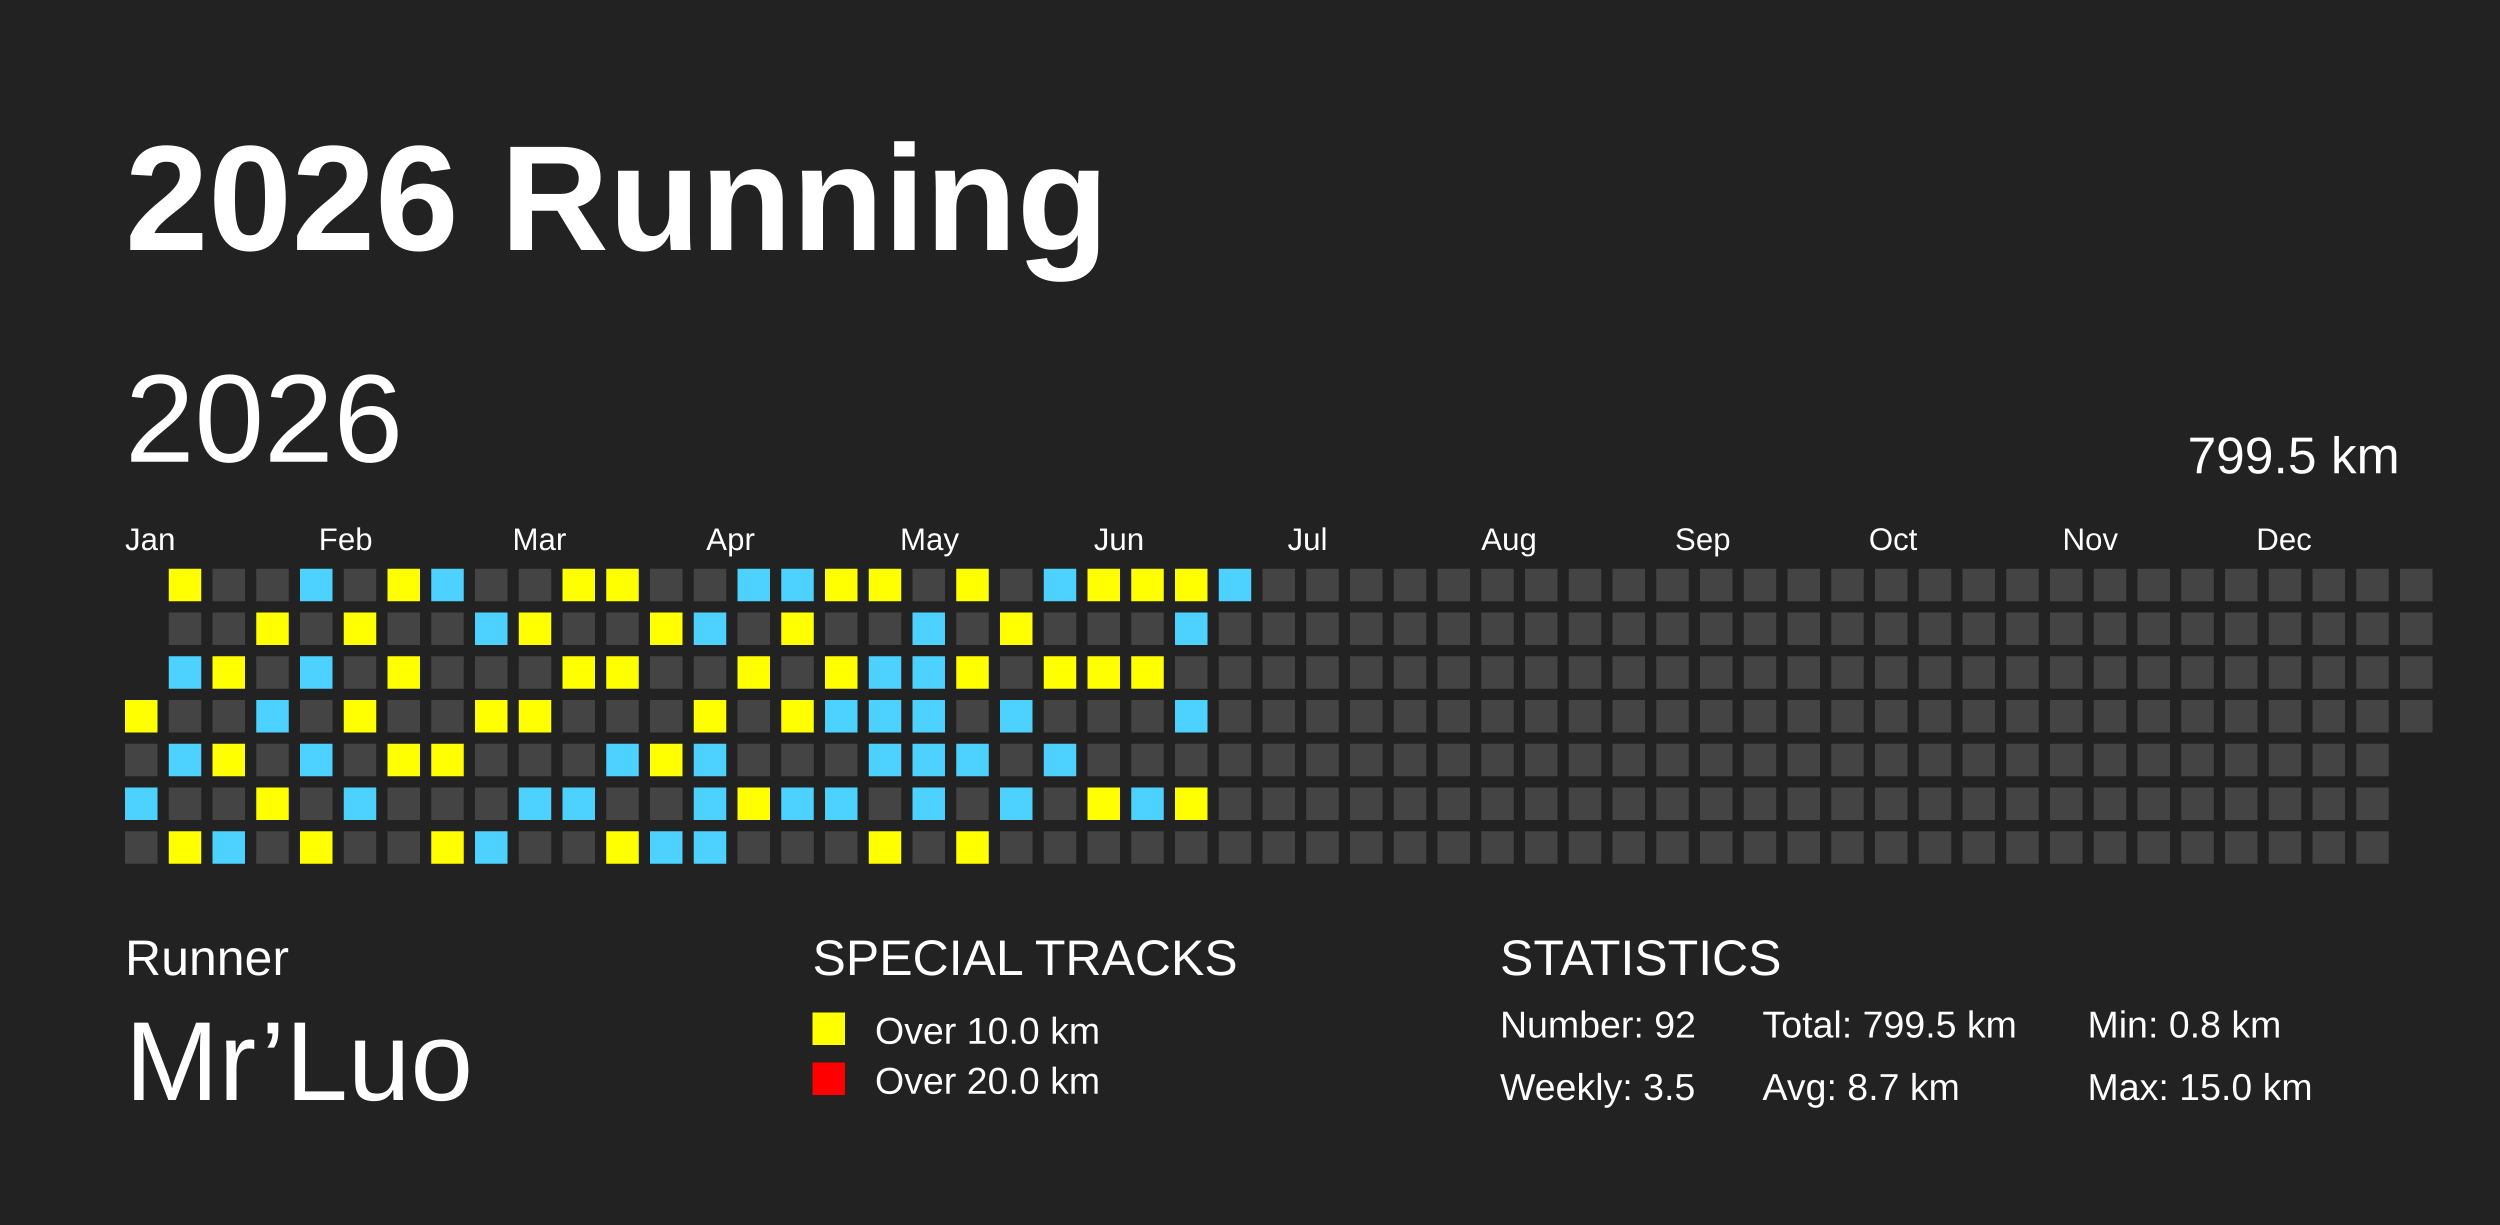
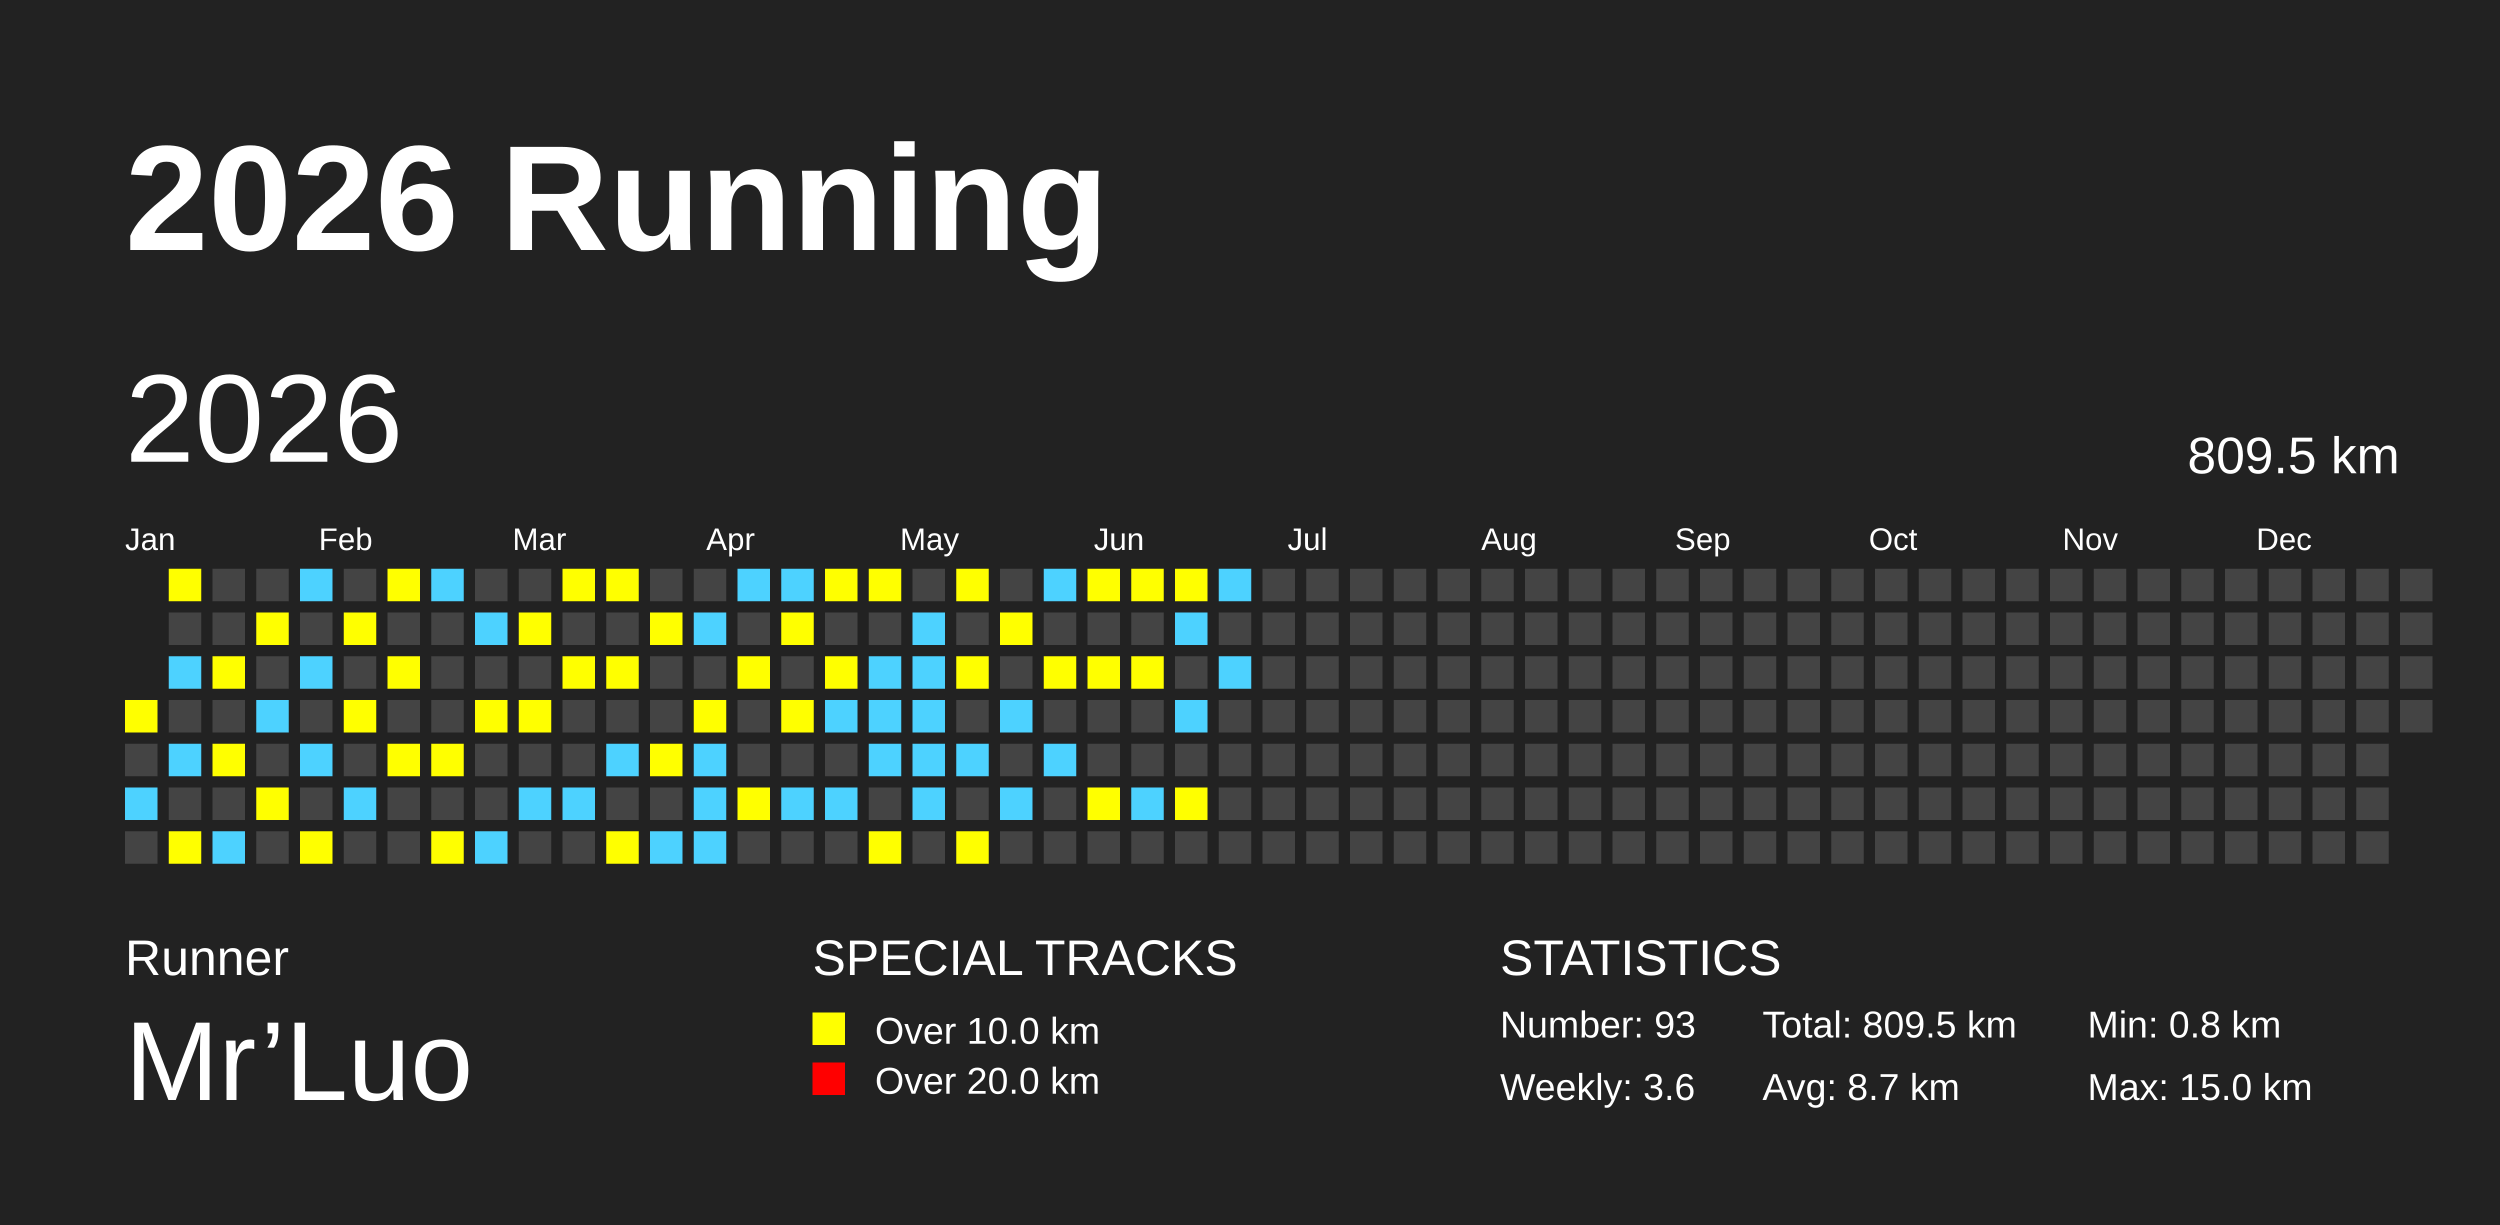
<svg xmlns="http://www.w3.org/2000/svg" baseProfile="full" height="98mm" version="1.1" viewBox="0,0,200,98" width="200mm">
  <defs />
  <rect fill="#222222" height="98" width="200" x="0" y="0" />
  <text fill="#FFFFFF" style="font-size:12px; font-family:Arial; font-weight:bold;" x="10" y="20">2026 Running</text>
  <text fill="#FFFFFF" style="font-size:4px; font-family:Arial" x="10" y="78">Runner</text>
  <text fill="#FFFFFF" style="font-size:9px; font-family:Arial" x="10" y="88">Mr’Luo</text>
  <text fill="#FFFFFF" style="font-size:4px; font-family:Arial" x="65" y="78">SPECIAL TRACKS</text>
  <rect fill="yellow" height="2.6" width="2.6" x="65" y="81" />
  <text fill="#FFFFFF" style="font-size:3px; font-family:Arial" x="70" y="83.5">Over 10.0 km</text>
  <rect fill="red" height="2.6" width="2.6" x="65" y="85" />
  <text fill="#FFFFFF" style="font-size:3px; font-family:Arial" x="70" y="87.5">Over 20.0 km</text>
  <text fill="#FFFFFF" style="font-size:4px; font-family:Arial" x="120" y="78">STATISTICS</text>
-   <text fill="#FFFFFF" style="font-size:3px; font-family:Arial" x="120" y="83">Number: 92</text>
-   <text fill="#FFFFFF" style="font-size:3px; font-family:Arial" x="120" y="88">Weekly: 3.5</text>
-   <text fill="#FFFFFF" style="font-size:3px; font-family:Arial" x="141" y="83">Total: 799.5 km</text>
+   <text fill="#FFFFFF" style="font-size:3px; font-family:Arial" x="120" y="83">Number: 93</text>
+   <text fill="#FFFFFF" style="font-size:3px; font-family:Arial" x="120" y="88">Weekly: 3.6</text>
+   <text fill="#FFFFFF" style="font-size:3px; font-family:Arial" x="141" y="83">Total: 809.5 km</text>
  <text fill="#FFFFFF" style="font-size:3px; font-family:Arial" x="141" y="88">Avg: 8.7 km</text>
  <text fill="#FFFFFF" style="font-size:3px; font-family:Arial" x="167" y="83">Min: 0.8 km</text>
  <text fill="#FFFFFF" style="font-size:3px; font-family:Arial" x="167" y="88">Max: 15.0 km</text>
  <text dominant-baseline="hanging" fill="#FFFFFF" style="font-size:10.0px; font-family:Arial;" x="10" y="30">2026</text>
-   <text dominant-baseline="hanging" fill="#FFFFFF" style="font-size:4.125px; font-family:Arial;" x="175" y="35">799.5 km</text>
+   <text dominant-baseline="hanging" fill="#FFFFFF" style="font-size:4.125px; font-family:Arial;" x="175" y="35">809.5 km</text>
  <text fill="#FFFFFF" style="font-size:2.5px; font-family:Arial" x="10.0" y="44">Jan</text>
  <text fill="#FFFFFF" style="font-size:2.5px; font-family:Arial" x="25.5" y="44">Feb</text>
  <text fill="#FFFFFF" style="font-size:2.5px; font-family:Arial" x="41.0" y="44">Mar</text>
  <text fill="#FFFFFF" style="font-size:2.5px; font-family:Arial" x="56.5" y="44">Apr</text>
  <text fill="#FFFFFF" style="font-size:2.5px; font-family:Arial" x="72.0" y="44">May</text>
  <text fill="#FFFFFF" style="font-size:2.5px; font-family:Arial" x="87.5" y="44">Jun</text>
  <text fill="#FFFFFF" style="font-size:2.5px; font-family:Arial" x="103.0" y="44">Jul</text>
  <text fill="#FFFFFF" style="font-size:2.5px; font-family:Arial" x="118.5" y="44">Aug</text>
  <text fill="#FFFFFF" style="font-size:2.5px; font-family:Arial" x="134.0" y="44">Sep</text>
  <text fill="#FFFFFF" style="font-size:2.5px; font-family:Arial" x="149.5" y="44">Oct</text>
  <text fill="#FFFFFF" style="font-size:2.5px; font-family:Arial" x="165.0" y="44">Nov</text>
  <text fill="#FFFFFF" style="font-size:2.5px; font-family:Arial" x="180.5" y="44">Dec</text>
  <rect fill="yellow" height="2.6" width="2.6" x="10.0" y="56.0" />
  <rect fill="#444444" height="2.6" width="2.6" x="10.0" y="59.5" />
  <rect fill="#4DD2FF" height="2.6" width="2.6" x="10.0" y="63.0" />
  <rect fill="#444444" height="2.6" width="2.6" x="10.0" y="66.5" />
  <rect fill="yellow" height="2.6" width="2.6" x="13.5" y="45.5" />
  <rect fill="#444444" height="2.6" width="2.6" x="13.5" y="49.0" />
  <rect fill="#4DD2FF" height="2.6" width="2.6" x="13.5" y="52.5" />
  <rect fill="#444444" height="2.6" width="2.6" x="13.5" y="56.0" />
  <rect fill="#4DD2FF" height="2.6" width="2.6" x="13.5" y="59.5" />
  <rect fill="#444444" height="2.6" width="2.6" x="13.5" y="63.0" />
  <rect fill="yellow" height="2.6" width="2.6" x="13.5" y="66.5" />
  <rect fill="#444444" height="2.6" width="2.6" x="17.0" y="45.5" />
  <rect fill="#444444" height="2.6" width="2.6" x="17.0" y="49.0" />
  <rect fill="yellow" height="2.6" width="2.6" x="17.0" y="52.5" />
  <rect fill="#444444" height="2.6" width="2.6" x="17.0" y="56.0" />
  <rect fill="yellow" height="2.6" width="2.6" x="17.0" y="59.5" />
  <rect fill="#444444" height="2.6" width="2.6" x="17.0" y="63.0" />
  <rect fill="#4DD2FF" height="2.6" width="2.6" x="17.0" y="66.5" />
  <rect fill="#444444" height="2.6" width="2.6" x="20.5" y="45.5" />
  <rect fill="yellow" height="2.6" width="2.6" x="20.5" y="49.0" />
  <rect fill="#444444" height="2.6" width="2.6" x="20.5" y="52.5" />
  <rect fill="#4DD2FF" height="2.6" width="2.6" x="20.5" y="56.0" />
  <rect fill="#444444" height="2.6" width="2.6" x="20.5" y="59.5" />
  <rect fill="yellow" height="2.6" width="2.6" x="20.5" y="63.0" />
  <rect fill="#444444" height="2.6" width="2.6" x="20.5" y="66.5" />
  <rect fill="#4DD2FF" height="2.6" width="2.6" x="24.0" y="45.5" />
  <rect fill="#444444" height="2.6" width="2.6" x="24.0" y="49.0" />
  <rect fill="#4DD2FF" height="2.6" width="2.6" x="24.0" y="52.5" />
  <rect fill="#444444" height="2.6" width="2.6" x="24.0" y="56.0" />
  <rect fill="#4DD2FF" height="2.6" width="2.6" x="24.0" y="59.5" />
  <rect fill="#444444" height="2.6" width="2.6" x="24.0" y="63.0" />
  <rect fill="yellow" height="2.6" width="2.6" x="24.0" y="66.5" />
  <rect fill="#444444" height="2.6" width="2.6" x="27.5" y="45.5" />
  <rect fill="yellow" height="2.6" width="2.6" x="27.5" y="49.0" />
  <rect fill="#444444" height="2.6" width="2.6" x="27.5" y="52.5" />
  <rect fill="yellow" height="2.6" width="2.6" x="27.5" y="56.0" />
  <rect fill="#444444" height="2.6" width="2.6" x="27.5" y="59.5" />
  <rect fill="#4DD2FF" height="2.6" width="2.6" x="27.5" y="63.0" />
  <rect fill="#444444" height="2.6" width="2.6" x="27.5" y="66.5" />
  <rect fill="yellow" height="2.6" width="2.6" x="31.0" y="45.5" />
  <rect fill="#444444" height="2.6" width="2.6" x="31.0" y="49.0" />
  <rect fill="yellow" height="2.6" width="2.6" x="31.0" y="52.5" />
  <rect fill="#444444" height="2.6" width="2.6" x="31.0" y="56.0" />
  <rect fill="yellow" height="2.6" width="2.6" x="31.0" y="59.5" />
  <rect fill="#444444" height="2.6" width="2.6" x="31.0" y="63.0" />
  <rect fill="#444444" height="2.6" width="2.6" x="31.0" y="66.5" />
  <rect fill="#4DD2FF" height="2.6" width="2.6" x="34.5" y="45.5" />
  <rect fill="#444444" height="2.6" width="2.6" x="34.5" y="49.0" />
  <rect fill="#444444" height="2.6" width="2.6" x="34.5" y="52.5" />
  <rect fill="#444444" height="2.6" width="2.6" x="34.5" y="56.0" />
  <rect fill="yellow" height="2.6" width="2.6" x="34.5" y="59.5" />
  <rect fill="#444444" height="2.6" width="2.6" x="34.5" y="63.0" />
  <rect fill="yellow" height="2.6" width="2.6" x="34.5" y="66.5" />
  <rect fill="#444444" height="2.6" width="2.6" x="38.0" y="45.5" />
  <rect fill="#4DD2FF" height="2.6" width="2.6" x="38.0" y="49.0" />
  <rect fill="#444444" height="2.6" width="2.6" x="38.0" y="52.5" />
  <rect fill="yellow" height="2.6" width="2.6" x="38.0" y="56.0" />
  <rect fill="#444444" height="2.6" width="2.6" x="38.0" y="59.5" />
  <rect fill="#444444" height="2.6" width="2.6" x="38.0" y="63.0" />
  <rect fill="#4DD2FF" height="2.6" width="2.6" x="38.0" y="66.5" />
  <rect fill="#444444" height="2.6" width="2.6" x="41.5" y="45.5" />
  <rect fill="yellow" height="2.6" width="2.6" x="41.5" y="49.0" />
  <rect fill="#444444" height="2.6" width="2.6" x="41.5" y="52.5" />
  <rect fill="yellow" height="2.6" width="2.6" x="41.5" y="56.0" />
  <rect fill="#444444" height="2.6" width="2.6" x="41.5" y="59.5" />
  <rect fill="#4DD2FF" height="2.6" width="2.6" x="41.5" y="63.0" />
  <rect fill="#444444" height="2.6" width="2.6" x="41.5" y="66.5" />
  <rect fill="yellow" height="2.6" width="2.6" x="45.0" y="45.5" />
  <rect fill="#444444" height="2.6" width="2.6" x="45.0" y="49.0" />
  <rect fill="yellow" height="2.6" width="2.6" x="45.0" y="52.5" />
  <rect fill="#444444" height="2.6" width="2.6" x="45.0" y="56.0" />
  <rect fill="#444444" height="2.6" width="2.6" x="45.0" y="59.5" />
  <rect fill="#4DD2FF" height="2.6" width="2.6" x="45.0" y="63.0" />
  <rect fill="#444444" height="2.6" width="2.6" x="45.0" y="66.5" />
  <rect fill="yellow" height="2.6" width="2.6" x="48.5" y="45.5" />
  <rect fill="#444444" height="2.6" width="2.6" x="48.5" y="49.0" />
  <rect fill="yellow" height="2.6" width="2.6" x="48.5" y="52.5" />
  <rect fill="#444444" height="2.6" width="2.6" x="48.5" y="56.0" />
  <rect fill="#4DD2FF" height="2.6" width="2.6" x="48.5" y="59.5" />
  <rect fill="#444444" height="2.6" width="2.6" x="48.5" y="63.0" />
  <rect fill="yellow" height="2.6" width="2.6" x="48.5" y="66.5" />
  <rect fill="#444444" height="2.6" width="2.6" x="52.0" y="45.5" />
  <rect fill="yellow" height="2.6" width="2.6" x="52.0" y="49.0" />
  <rect fill="#444444" height="2.6" width="2.6" x="52.0" y="52.5" />
  <rect fill="#444444" height="2.6" width="2.6" x="52.0" y="56.0" />
  <rect fill="yellow" height="2.6" width="2.6" x="52.0" y="59.5" />
  <rect fill="#444444" height="2.6" width="2.6" x="52.0" y="63.0" />
  <rect fill="#4DD2FF" height="2.6" width="2.6" x="52.0" y="66.5" />
  <rect fill="#444444" height="2.6" width="2.6" x="55.5" y="45.5" />
  <rect fill="#4DD2FF" height="2.6" width="2.6" x="55.5" y="49.0" />
  <rect fill="#444444" height="2.6" width="2.6" x="55.5" y="52.5" />
  <rect fill="yellow" height="2.6" width="2.6" x="55.5" y="56.0" />
  <rect fill="#4DD2FF" height="2.6" width="2.6" x="55.5" y="59.5" />
  <rect fill="#4DD2FF" height="2.6" width="2.6" x="55.5" y="63.0" />
  <rect fill="#4DD2FF" height="2.6" width="2.6" x="55.5" y="66.5" />
  <rect fill="#4DD2FF" height="2.6" width="2.6" x="59.0" y="45.5" />
  <rect fill="#444444" height="2.6" width="2.6" x="59.0" y="49.0" />
  <rect fill="yellow" height="2.6" width="2.6" x="59.0" y="52.5" />
  <rect fill="#444444" height="2.6" width="2.6" x="59.0" y="56.0" />
  <rect fill="#444444" height="2.6" width="2.6" x="59.0" y="59.5" />
  <rect fill="yellow" height="2.6" width="2.6" x="59.0" y="63.0" />
  <rect fill="#444444" height="2.6" width="2.6" x="59.0" y="66.5" />
  <rect fill="#4DD2FF" height="2.6" width="2.6" x="62.5" y="45.5" />
  <rect fill="yellow" height="2.6" width="2.6" x="62.5" y="49.0" />
  <rect fill="#444444" height="2.6" width="2.6" x="62.5" y="52.5" />
  <rect fill="yellow" height="2.6" width="2.6" x="62.5" y="56.0" />
  <rect fill="#444444" height="2.6" width="2.6" x="62.5" y="59.5" />
  <rect fill="#4DD2FF" height="2.6" width="2.6" x="62.5" y="63.0" />
  <rect fill="#444444" height="2.6" width="2.6" x="62.5" y="66.5" />
  <rect fill="yellow" height="2.6" width="2.6" x="66.0" y="45.5" />
  <rect fill="#444444" height="2.6" width="2.6" x="66.0" y="49.0" />
  <rect fill="yellow" height="2.6" width="2.6" x="66.0" y="52.5" />
  <rect fill="#4DD2FF" height="2.6" width="2.6" x="66.0" y="56.0" />
  <rect fill="#444444" height="2.6" width="2.6" x="66.0" y="59.5" />
  <rect fill="#4DD2FF" height="2.6" width="2.6" x="66.0" y="63.0" />
  <rect fill="#444444" height="2.6" width="2.6" x="66.0" y="66.5" />
  <rect fill="yellow" height="2.6" width="2.6" x="69.5" y="45.5" />
  <rect fill="#444444" height="2.6" width="2.6" x="69.5" y="49.0" />
  <rect fill="#4DD2FF" height="2.6" width="2.6" x="69.5" y="52.5" />
  <rect fill="#4DD2FF" height="2.6" width="2.6" x="69.5" y="56.0" />
  <rect fill="#4DD2FF" height="2.6" width="2.6" x="69.5" y="59.5" />
  <rect fill="#444444" height="2.6" width="2.6" x="69.5" y="63.0" />
  <rect fill="yellow" height="2.6" width="2.6" x="69.5" y="66.5" />
  <rect fill="#444444" height="2.6" width="2.6" x="73.0" y="45.5" />
  <rect fill="#4DD2FF" height="2.6" width="2.6" x="73.0" y="49.0" />
  <rect fill="#4DD2FF" height="2.6" width="2.6" x="73.0" y="52.5" />
  <rect fill="#4DD2FF" height="2.6" width="2.6" x="73.0" y="56.0" />
  <rect fill="#4DD2FF" height="2.6" width="2.6" x="73.0" y="59.5" />
  <rect fill="#4DD2FF" height="2.6" width="2.6" x="73.0" y="63.0" />
  <rect fill="#444444" height="2.6" width="2.6" x="73.0" y="66.5" />
  <rect fill="yellow" height="2.6" width="2.6" x="76.5" y="45.5" />
  <rect fill="#444444" height="2.6" width="2.6" x="76.5" y="49.0" />
  <rect fill="yellow" height="2.6" width="2.6" x="76.5" y="52.5" />
  <rect fill="#444444" height="2.6" width="2.6" x="76.5" y="56.0" />
  <rect fill="#4DD2FF" height="2.6" width="2.6" x="76.5" y="59.5" />
  <rect fill="#444444" height="2.6" width="2.6" x="76.5" y="63.0" />
  <rect fill="yellow" height="2.6" width="2.6" x="76.5" y="66.5" />
  <rect fill="#444444" height="2.6" width="2.6" x="80.0" y="45.5" />
  <rect fill="yellow" height="2.6" width="2.6" x="80.0" y="49.0" />
  <rect fill="#444444" height="2.6" width="2.6" x="80.0" y="52.5" />
  <rect fill="#4DD2FF" height="2.6" width="2.6" x="80.0" y="56.0" />
  <rect fill="#444444" height="2.6" width="2.6" x="80.0" y="59.5" />
  <rect fill="#4DD2FF" height="2.6" width="2.6" x="80.0" y="63.0" />
  <rect fill="#444444" height="2.6" width="2.6" x="80.0" y="66.5" />
  <rect fill="#4DD2FF" height="2.6" width="2.6" x="83.5" y="45.5" />
  <rect fill="#444444" height="2.6" width="2.6" x="83.5" y="49.0" />
  <rect fill="yellow" height="2.6" width="2.6" x="83.5" y="52.5" />
  <rect fill="#444444" height="2.6" width="2.6" x="83.5" y="56.0" />
  <rect fill="#4DD2FF" height="2.6" width="2.6" x="83.5" y="59.5" />
  <rect fill="#444444" height="2.6" width="2.6" x="83.5" y="63.0" />
  <rect fill="#444444" height="2.6" width="2.6" x="83.5" y="66.5" />
  <rect fill="yellow" height="2.6" width="2.6" x="87.0" y="45.5" />
  <rect fill="#444444" height="2.6" width="2.6" x="87.0" y="49.0" />
  <rect fill="yellow" height="2.6" width="2.6" x="87.0" y="52.5" />
  <rect fill="#444444" height="2.6" width="2.6" x="87.0" y="56.0" />
  <rect fill="#444444" height="2.6" width="2.6" x="87.0" y="59.5" />
  <rect fill="yellow" height="2.6" width="2.6" x="87.0" y="63.0" />
  <rect fill="#444444" height="2.6" width="2.6" x="87.0" y="66.5" />
  <rect fill="yellow" height="2.6" width="2.6" x="90.5" y="45.5" />
  <rect fill="#444444" height="2.6" width="2.6" x="90.5" y="49.0" />
  <rect fill="yellow" height="2.6" width="2.6" x="90.5" y="52.5" />
  <rect fill="#444444" height="2.6" width="2.6" x="90.5" y="56.0" />
  <rect fill="#444444" height="2.6" width="2.6" x="90.5" y="59.5" />
  <rect fill="#4DD2FF" height="2.6" width="2.6" x="90.5" y="63.0" />
  <rect fill="#444444" height="2.6" width="2.6" x="90.5" y="66.5" />
  <rect fill="yellow" height="2.6" width="2.6" x="94.0" y="45.5" />
  <rect fill="#4DD2FF" height="2.6" width="2.6" x="94.0" y="49.0" />
  <rect fill="#444444" height="2.6" width="2.6" x="94.0" y="52.5" />
  <rect fill="#4DD2FF" height="2.6" width="2.6" x="94.0" y="56.0" />
  <rect fill="#444444" height="2.6" width="2.6" x="94.0" y="59.5" />
  <rect fill="yellow" height="2.6" width="2.6" x="94.0" y="63.0" />
  <rect fill="#444444" height="2.6" width="2.6" x="94.0" y="66.5" />
  <rect fill="#4DD2FF" height="2.6" width="2.6" x="97.5" y="45.5" />
  <rect fill="#444444" height="2.6" width="2.6" x="97.5" y="49.0" />
-   <rect fill="#444444" height="2.6" width="2.6" x="97.5" y="52.5" />
+   <rect fill="#4DD2FF" height="2.6" width="2.6" x="97.5" y="52.5" />
  <rect fill="#444444" height="2.6" width="2.6" x="97.5" y="56.0" />
  <rect fill="#444444" height="2.6" width="2.6" x="97.5" y="59.5" />
  <rect fill="#444444" height="2.6" width="2.6" x="97.5" y="63.0" />
  <rect fill="#444444" height="2.6" width="2.6" x="97.5" y="66.5" />
  <rect fill="#444444" height="2.6" width="2.6" x="101.0" y="45.5" />
  <rect fill="#444444" height="2.6" width="2.6" x="101.0" y="49.0" />
  <rect fill="#444444" height="2.6" width="2.6" x="101.0" y="52.5" />
  <rect fill="#444444" height="2.6" width="2.6" x="101.0" y="56.0" />
  <rect fill="#444444" height="2.6" width="2.6" x="101.0" y="59.5" />
  <rect fill="#444444" height="2.6" width="2.6" x="101.0" y="63.0" />
  <rect fill="#444444" height="2.6" width="2.6" x="101.0" y="66.5" />
  <rect fill="#444444" height="2.6" width="2.6" x="104.5" y="45.5" />
  <rect fill="#444444" height="2.6" width="2.6" x="104.5" y="49.0" />
  <rect fill="#444444" height="2.6" width="2.6" x="104.5" y="52.5" />
  <rect fill="#444444" height="2.6" width="2.6" x="104.5" y="56.0" />
  <rect fill="#444444" height="2.6" width="2.6" x="104.5" y="59.5" />
  <rect fill="#444444" height="2.6" width="2.6" x="104.5" y="63.0" />
  <rect fill="#444444" height="2.6" width="2.6" x="104.5" y="66.5" />
  <rect fill="#444444" height="2.6" width="2.6" x="108.0" y="45.5" />
  <rect fill="#444444" height="2.6" width="2.6" x="108.0" y="49.0" />
  <rect fill="#444444" height="2.6" width="2.6" x="108.0" y="52.5" />
  <rect fill="#444444" height="2.6" width="2.6" x="108.0" y="56.0" />
  <rect fill="#444444" height="2.6" width="2.6" x="108.0" y="59.5" />
  <rect fill="#444444" height="2.6" width="2.6" x="108.0" y="63.0" />
  <rect fill="#444444" height="2.6" width="2.6" x="108.0" y="66.5" />
  <rect fill="#444444" height="2.6" width="2.6" x="111.5" y="45.5" />
  <rect fill="#444444" height="2.6" width="2.6" x="111.5" y="49.0" />
  <rect fill="#444444" height="2.6" width="2.6" x="111.5" y="52.5" />
  <rect fill="#444444" height="2.6" width="2.6" x="111.5" y="56.0" />
  <rect fill="#444444" height="2.6" width="2.6" x="111.5" y="59.5" />
  <rect fill="#444444" height="2.6" width="2.6" x="111.5" y="63.0" />
  <rect fill="#444444" height="2.6" width="2.6" x="111.5" y="66.5" />
  <rect fill="#444444" height="2.6" width="2.6" x="115.0" y="45.5" />
  <rect fill="#444444" height="2.6" width="2.6" x="115.0" y="49.0" />
  <rect fill="#444444" height="2.6" width="2.6" x="115.0" y="52.5" />
  <rect fill="#444444" height="2.6" width="2.6" x="115.0" y="56.0" />
  <rect fill="#444444" height="2.6" width="2.6" x="115.0" y="59.5" />
  <rect fill="#444444" height="2.6" width="2.6" x="115.0" y="63.0" />
  <rect fill="#444444" height="2.6" width="2.6" x="115.0" y="66.5" />
  <rect fill="#444444" height="2.6" width="2.6" x="118.5" y="45.5" />
  <rect fill="#444444" height="2.6" width="2.6" x="118.5" y="49.0" />
  <rect fill="#444444" height="2.6" width="2.6" x="118.5" y="52.5" />
  <rect fill="#444444" height="2.6" width="2.6" x="118.5" y="56.0" />
  <rect fill="#444444" height="2.6" width="2.6" x="118.5" y="59.5" />
  <rect fill="#444444" height="2.6" width="2.6" x="118.5" y="63.0" />
  <rect fill="#444444" height="2.6" width="2.6" x="118.5" y="66.5" />
  <rect fill="#444444" height="2.6" width="2.6" x="122.0" y="45.5" />
  <rect fill="#444444" height="2.6" width="2.6" x="122.0" y="49.0" />
  <rect fill="#444444" height="2.6" width="2.6" x="122.0" y="52.5" />
  <rect fill="#444444" height="2.6" width="2.6" x="122.0" y="56.0" />
  <rect fill="#444444" height="2.6" width="2.6" x="122.0" y="59.5" />
  <rect fill="#444444" height="2.6" width="2.6" x="122.0" y="63.0" />
  <rect fill="#444444" height="2.6" width="2.6" x="122.0" y="66.5" />
  <rect fill="#444444" height="2.6" width="2.6" x="125.5" y="45.5" />
  <rect fill="#444444" height="2.6" width="2.6" x="125.5" y="49.0" />
  <rect fill="#444444" height="2.6" width="2.6" x="125.5" y="52.5" />
  <rect fill="#444444" height="2.6" width="2.6" x="125.5" y="56.0" />
  <rect fill="#444444" height="2.6" width="2.6" x="125.5" y="59.5" />
  <rect fill="#444444" height="2.6" width="2.6" x="125.5" y="63.0" />
  <rect fill="#444444" height="2.6" width="2.6" x="125.5" y="66.5" />
  <rect fill="#444444" height="2.6" width="2.6" x="129.0" y="45.5" />
  <rect fill="#444444" height="2.6" width="2.6" x="129.0" y="49.0" />
  <rect fill="#444444" height="2.6" width="2.6" x="129.0" y="52.5" />
  <rect fill="#444444" height="2.6" width="2.6" x="129.0" y="56.0" />
  <rect fill="#444444" height="2.6" width="2.6" x="129.0" y="59.5" />
  <rect fill="#444444" height="2.6" width="2.6" x="129.0" y="63.0" />
  <rect fill="#444444" height="2.6" width="2.6" x="129.0" y="66.5" />
  <rect fill="#444444" height="2.6" width="2.6" x="132.5" y="45.5" />
  <rect fill="#444444" height="2.6" width="2.6" x="132.5" y="49.0" />
  <rect fill="#444444" height="2.6" width="2.6" x="132.5" y="52.5" />
  <rect fill="#444444" height="2.6" width="2.6" x="132.5" y="56.0" />
  <rect fill="#444444" height="2.6" width="2.6" x="132.5" y="59.5" />
  <rect fill="#444444" height="2.6" width="2.6" x="132.5" y="63.0" />
  <rect fill="#444444" height="2.6" width="2.6" x="132.5" y="66.5" />
  <rect fill="#444444" height="2.6" width="2.6" x="136.0" y="45.5" />
  <rect fill="#444444" height="2.6" width="2.6" x="136.0" y="49.0" />
  <rect fill="#444444" height="2.6" width="2.6" x="136.0" y="52.5" />
  <rect fill="#444444" height="2.6" width="2.6" x="136.0" y="56.0" />
  <rect fill="#444444" height="2.6" width="2.6" x="136.0" y="59.5" />
  <rect fill="#444444" height="2.6" width="2.6" x="136.0" y="63.0" />
  <rect fill="#444444" height="2.6" width="2.6" x="136.0" y="66.5" />
  <rect fill="#444444" height="2.6" width="2.6" x="139.5" y="45.5" />
  <rect fill="#444444" height="2.6" width="2.6" x="139.5" y="49.0" />
  <rect fill="#444444" height="2.6" width="2.6" x="139.5" y="52.5" />
  <rect fill="#444444" height="2.6" width="2.6" x="139.5" y="56.0" />
  <rect fill="#444444" height="2.6" width="2.6" x="139.5" y="59.5" />
  <rect fill="#444444" height="2.6" width="2.6" x="139.5" y="63.0" />
  <rect fill="#444444" height="2.6" width="2.6" x="139.5" y="66.5" />
  <rect fill="#444444" height="2.6" width="2.6" x="143.0" y="45.5" />
  <rect fill="#444444" height="2.6" width="2.6" x="143.0" y="49.0" />
  <rect fill="#444444" height="2.6" width="2.6" x="143.0" y="52.5" />
  <rect fill="#444444" height="2.6" width="2.6" x="143.0" y="56.0" />
  <rect fill="#444444" height="2.6" width="2.6" x="143.0" y="59.5" />
  <rect fill="#444444" height="2.6" width="2.6" x="143.0" y="63.0" />
  <rect fill="#444444" height="2.6" width="2.6" x="143.0" y="66.5" />
  <rect fill="#444444" height="2.6" width="2.6" x="146.5" y="45.5" />
  <rect fill="#444444" height="2.6" width="2.6" x="146.5" y="49.0" />
  <rect fill="#444444" height="2.6" width="2.6" x="146.5" y="52.5" />
  <rect fill="#444444" height="2.6" width="2.6" x="146.5" y="56.0" />
  <rect fill="#444444" height="2.6" width="2.6" x="146.5" y="59.5" />
  <rect fill="#444444" height="2.6" width="2.6" x="146.5" y="63.0" />
  <rect fill="#444444" height="2.6" width="2.6" x="146.5" y="66.5" />
  <rect fill="#444444" height="2.6" width="2.6" x="150.0" y="45.5" />
  <rect fill="#444444" height="2.6" width="2.6" x="150.0" y="49.0" />
  <rect fill="#444444" height="2.6" width="2.6" x="150.0" y="52.5" />
  <rect fill="#444444" height="2.6" width="2.6" x="150.0" y="56.0" />
  <rect fill="#444444" height="2.6" width="2.6" x="150.0" y="59.5" />
  <rect fill="#444444" height="2.6" width="2.6" x="150.0" y="63.0" />
  <rect fill="#444444" height="2.6" width="2.6" x="150.0" y="66.5" />
  <rect fill="#444444" height="2.6" width="2.6" x="153.5" y="45.5" />
  <rect fill="#444444" height="2.6" width="2.6" x="153.5" y="49.0" />
  <rect fill="#444444" height="2.6" width="2.6" x="153.5" y="52.5" />
  <rect fill="#444444" height="2.6" width="2.6" x="153.5" y="56.0" />
  <rect fill="#444444" height="2.6" width="2.6" x="153.5" y="59.5" />
  <rect fill="#444444" height="2.6" width="2.6" x="153.5" y="63.0" />
  <rect fill="#444444" height="2.6" width="2.6" x="153.5" y="66.5" />
  <rect fill="#444444" height="2.6" width="2.6" x="157.0" y="45.5" />
  <rect fill="#444444" height="2.6" width="2.6" x="157.0" y="49.0" />
  <rect fill="#444444" height="2.6" width="2.6" x="157.0" y="52.5" />
  <rect fill="#444444" height="2.6" width="2.6" x="157.0" y="56.0" />
  <rect fill="#444444" height="2.6" width="2.6" x="157.0" y="59.5" />
  <rect fill="#444444" height="2.6" width="2.6" x="157.0" y="63.0" />
  <rect fill="#444444" height="2.6" width="2.6" x="157.0" y="66.5" />
  <rect fill="#444444" height="2.6" width="2.6" x="160.5" y="45.5" />
  <rect fill="#444444" height="2.6" width="2.6" x="160.5" y="49.0" />
  <rect fill="#444444" height="2.6" width="2.6" x="160.5" y="52.5" />
  <rect fill="#444444" height="2.6" width="2.6" x="160.5" y="56.0" />
  <rect fill="#444444" height="2.6" width="2.6" x="160.5" y="59.5" />
  <rect fill="#444444" height="2.6" width="2.6" x="160.5" y="63.0" />
  <rect fill="#444444" height="2.6" width="2.6" x="160.5" y="66.5" />
  <rect fill="#444444" height="2.6" width="2.6" x="164.0" y="45.5" />
  <rect fill="#444444" height="2.6" width="2.6" x="164.0" y="49.0" />
  <rect fill="#444444" height="2.6" width="2.6" x="164.0" y="52.5" />
  <rect fill="#444444" height="2.6" width="2.6" x="164.0" y="56.0" />
  <rect fill="#444444" height="2.6" width="2.6" x="164.0" y="59.5" />
  <rect fill="#444444" height="2.6" width="2.6" x="164.0" y="63.0" />
  <rect fill="#444444" height="2.6" width="2.6" x="164.0" y="66.5" />
  <rect fill="#444444" height="2.6" width="2.6" x="167.5" y="45.5" />
  <rect fill="#444444" height="2.6" width="2.6" x="167.5" y="49.0" />
  <rect fill="#444444" height="2.6" width="2.6" x="167.5" y="52.5" />
  <rect fill="#444444" height="2.6" width="2.6" x="167.5" y="56.0" />
  <rect fill="#444444" height="2.6" width="2.6" x="167.5" y="59.5" />
  <rect fill="#444444" height="2.6" width="2.6" x="167.5" y="63.0" />
  <rect fill="#444444" height="2.6" width="2.6" x="167.5" y="66.5" />
  <rect fill="#444444" height="2.6" width="2.6" x="171.0" y="45.5" />
  <rect fill="#444444" height="2.6" width="2.6" x="171.0" y="49.0" />
  <rect fill="#444444" height="2.6" width="2.6" x="171.0" y="52.5" />
  <rect fill="#444444" height="2.6" width="2.6" x="171.0" y="56.0" />
  <rect fill="#444444" height="2.6" width="2.6" x="171.0" y="59.5" />
  <rect fill="#444444" height="2.6" width="2.6" x="171.0" y="63.0" />
  <rect fill="#444444" height="2.6" width="2.6" x="171.0" y="66.5" />
  <rect fill="#444444" height="2.6" width="2.6" x="174.5" y="45.5" />
  <rect fill="#444444" height="2.6" width="2.6" x="174.5" y="49.0" />
  <rect fill="#444444" height="2.6" width="2.6" x="174.5" y="52.5" />
  <rect fill="#444444" height="2.6" width="2.6" x="174.5" y="56.0" />
  <rect fill="#444444" height="2.6" width="2.6" x="174.5" y="59.5" />
  <rect fill="#444444" height="2.6" width="2.6" x="174.5" y="63.0" />
  <rect fill="#444444" height="2.6" width="2.6" x="174.5" y="66.5" />
  <rect fill="#444444" height="2.6" width="2.6" x="178.0" y="45.5" />
  <rect fill="#444444" height="2.6" width="2.6" x="178.0" y="49.0" />
  <rect fill="#444444" height="2.6" width="2.6" x="178.0" y="52.5" />
  <rect fill="#444444" height="2.6" width="2.6" x="178.0" y="56.0" />
  <rect fill="#444444" height="2.6" width="2.6" x="178.0" y="59.5" />
  <rect fill="#444444" height="2.6" width="2.6" x="178.0" y="63.0" />
  <rect fill="#444444" height="2.6" width="2.6" x="178.0" y="66.5" />
  <rect fill="#444444" height="2.6" width="2.6" x="181.5" y="45.5" />
  <rect fill="#444444" height="2.6" width="2.6" x="181.5" y="49.0" />
  <rect fill="#444444" height="2.6" width="2.6" x="181.5" y="52.5" />
  <rect fill="#444444" height="2.6" width="2.6" x="181.5" y="56.0" />
  <rect fill="#444444" height="2.6" width="2.6" x="181.5" y="59.5" />
  <rect fill="#444444" height="2.6" width="2.6" x="181.5" y="63.0" />
  <rect fill="#444444" height="2.6" width="2.6" x="181.5" y="66.5" />
  <rect fill="#444444" height="2.6" width="2.6" x="185.0" y="45.5" />
  <rect fill="#444444" height="2.6" width="2.6" x="185.0" y="49.0" />
  <rect fill="#444444" height="2.6" width="2.6" x="185.0" y="52.5" />
  <rect fill="#444444" height="2.6" width="2.6" x="185.0" y="56.0" />
  <rect fill="#444444" height="2.6" width="2.6" x="185.0" y="59.5" />
  <rect fill="#444444" height="2.6" width="2.6" x="185.0" y="63.0" />
  <rect fill="#444444" height="2.6" width="2.6" x="185.0" y="66.5" />
  <rect fill="#444444" height="2.6" width="2.6" x="188.5" y="45.5" />
  <rect fill="#444444" height="2.6" width="2.6" x="188.5" y="49.0" />
  <rect fill="#444444" height="2.6" width="2.6" x="188.5" y="52.5" />
  <rect fill="#444444" height="2.6" width="2.6" x="188.5" y="56.0" />
  <rect fill="#444444" height="2.6" width="2.6" x="188.5" y="59.5" />
  <rect fill="#444444" height="2.6" width="2.6" x="188.5" y="63.0" />
  <rect fill="#444444" height="2.6" width="2.6" x="188.5" y="66.5" />
  <rect fill="#444444" height="2.6" width="2.6" x="192.0" y="45.5" />
  <rect fill="#444444" height="2.6" width="2.6" x="192.0" y="49.0" />
  <rect fill="#444444" height="2.6" width="2.6" x="192.0" y="52.5" />
  <rect fill="#444444" height="2.6" width="2.6" x="192.0" y="56.0" />
</svg>
